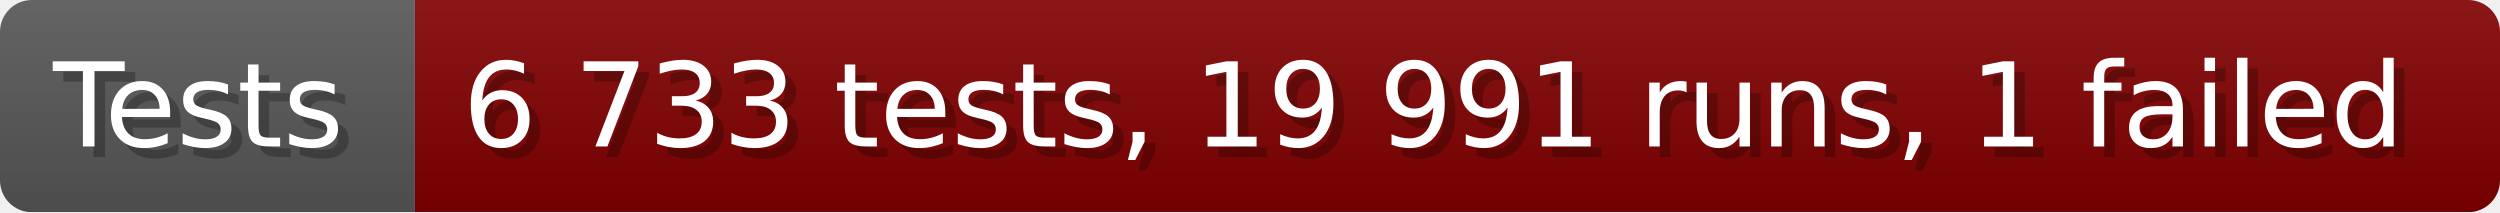
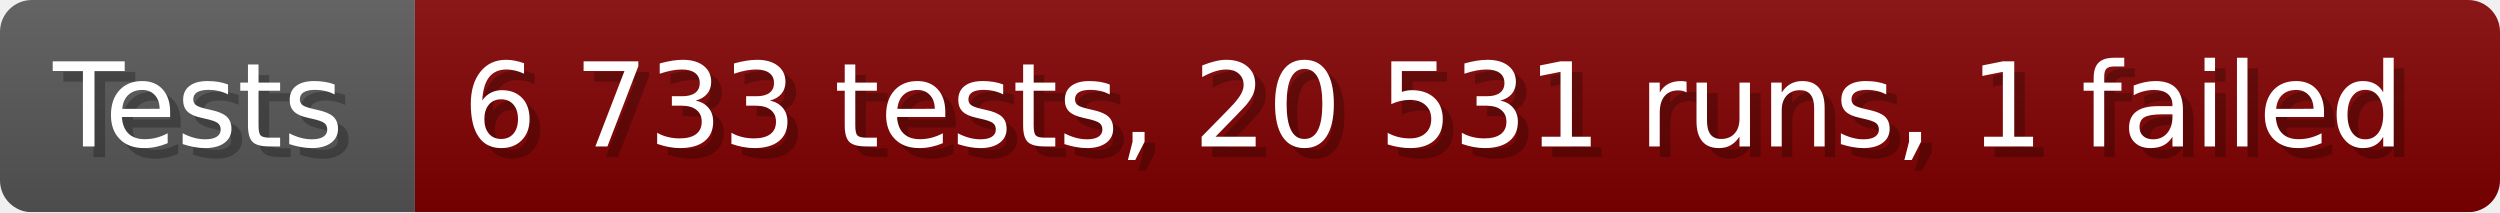
- <svg xmlns="http://www.w3.org/2000/svg" width="235.6" height="20" viewBox="0 0 2356 200" role="img" aria-label="Tests: 6 733 tests, 19 991 runs, 1 failed">
+ <svg xmlns="http://www.w3.org/2000/svg" width="235.6" height="20" viewBox="0 0 2356 200" role="img" aria-label="Tests: 6 733 tests, 20 531 runs, 1 failed">
  <linearGradient id="a" x2="0" y2="100%">
    <stop offset="0" stop-opacity=".1" stop-color="#EEE" />
    <stop offset="1" stop-opacity=".1" />
  </linearGradient>
  <mask id="m">
    <rect width="2356" height="200" rx="30" fill="#FFF" />
  </mask>
  <g mask="url(#m)">
    <rect width="391" height="200" fill="#555" />
    <rect width="1965" height="200" fill="#800000" x="391" />
    <rect width="2356" height="200" fill="url(#a)" />
  </g>
  <g aria-hidden="true" fill="#fff" text-anchor="start" font-family="Verdana,DejaVu Sans,sans-serif" font-size="110">
    <text x="60" y="148" textLength="291" fill="#000" opacity="0.25">Tests</text>
    <text x="50" y="138" textLength="291">Tests</text>
-     <text x="446" y="148" textLength="1865" fill="#000" opacity="0.25">6 733 tests, 19 991 runs, 1 failed</text>
-     <text x="436" y="138" textLength="1865">6 733 tests, 19 991 runs, 1 failed</text>
+     <text x="446" y="148" textLength="1865" fill="#000" opacity="0.25">6 733 tests, 20 531 runs, 1 failed</text>
+     <text x="436" y="138" textLength="1865">6 733 tests, 20 531 runs, 1 failed</text>
  </g>
</svg>
